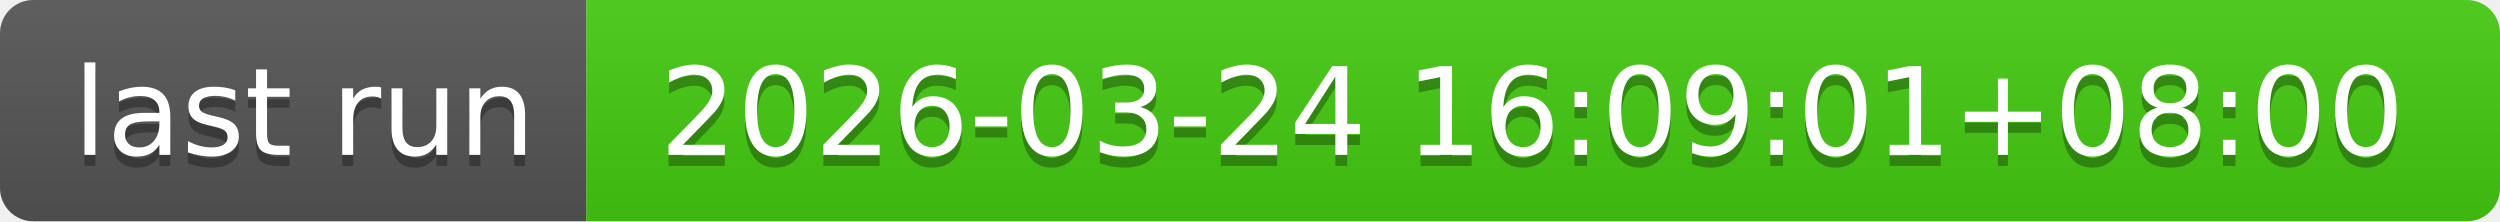
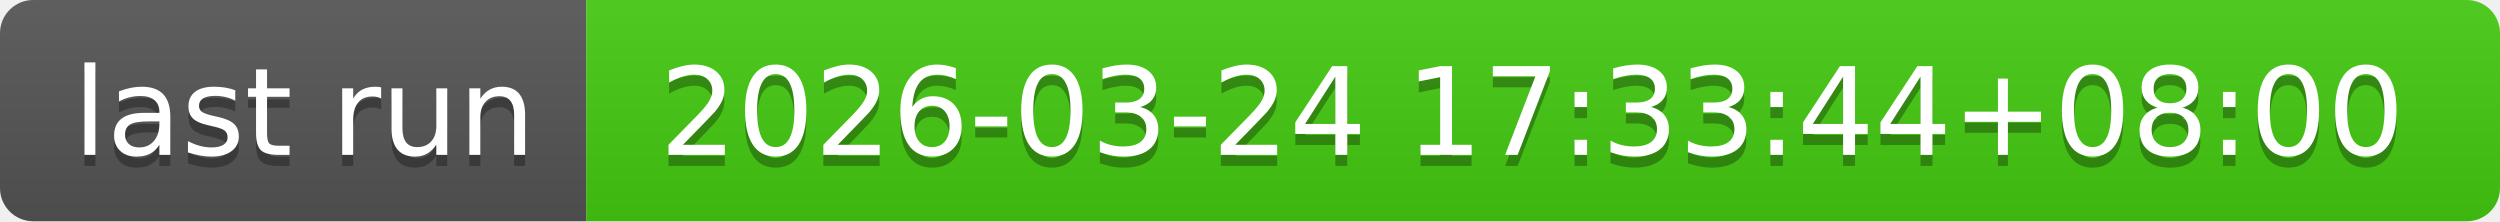
- <svg xmlns="http://www.w3.org/2000/svg" width="226" height="20" role="img" aria-label="last run: 2026-03-24 16:09:01+08:00">
+ <svg xmlns="http://www.w3.org/2000/svg" width="226" height="20" role="img" aria-label="last run: 2026-03-24 17:33:44+08:00">
  <linearGradient id="s" x2="0" y2="100%">
    <stop offset="0" stop-color="#bbb" stop-opacity=".1" />
    <stop offset="1" stop-opacity=".1" />
  </linearGradient>
  <clipPath id="r">
    <rect width="226" height="20" rx="3" fill="#fff" />
  </clipPath>
  <g clip-path="url(#r)">
    <rect width="53" height="20" fill="#555" />
    <rect x="53" width="173" height="20" fill="#4c1" />
    <rect width="226" height="20" fill="url(#s)" />
  </g>
  <g fill="#fff" text-anchor="middle" font-family="Verdana,Geneva,DejaVu Sans,sans-serif" text-rendering="geometricPrecision" font-size="110">
    <text aria-hidden="true" x="275" y="150" fill="#010101" fill-opacity=".3" transform="scale(.1)" textLength="430">last run</text>
    <text x="275" y="140" transform="scale(.1)" fill="#fff" textLength="430">last run</text>
-     <text aria-hidden="true" x="1385" y="150" fill="#010101" fill-opacity=".3" transform="scale(.1)" textLength="1630">2026-03-24 16:09:01+08:00</text>
-     <text x="1385" y="140" transform="scale(.1)" fill="#fff" textLength="1630">2026-03-24 16:09:01+08:00</text>
+     <text aria-hidden="true" x="1385" y="150" fill="#010101" fill-opacity=".3" transform="scale(.1)" textLength="1630">2026-03-24 17:33:44+08:00</text>
+     <text x="1385" y="140" transform="scale(.1)" fill="#fff" textLength="1630">2026-03-24 17:33:44+08:00</text>
  </g>
</svg>
